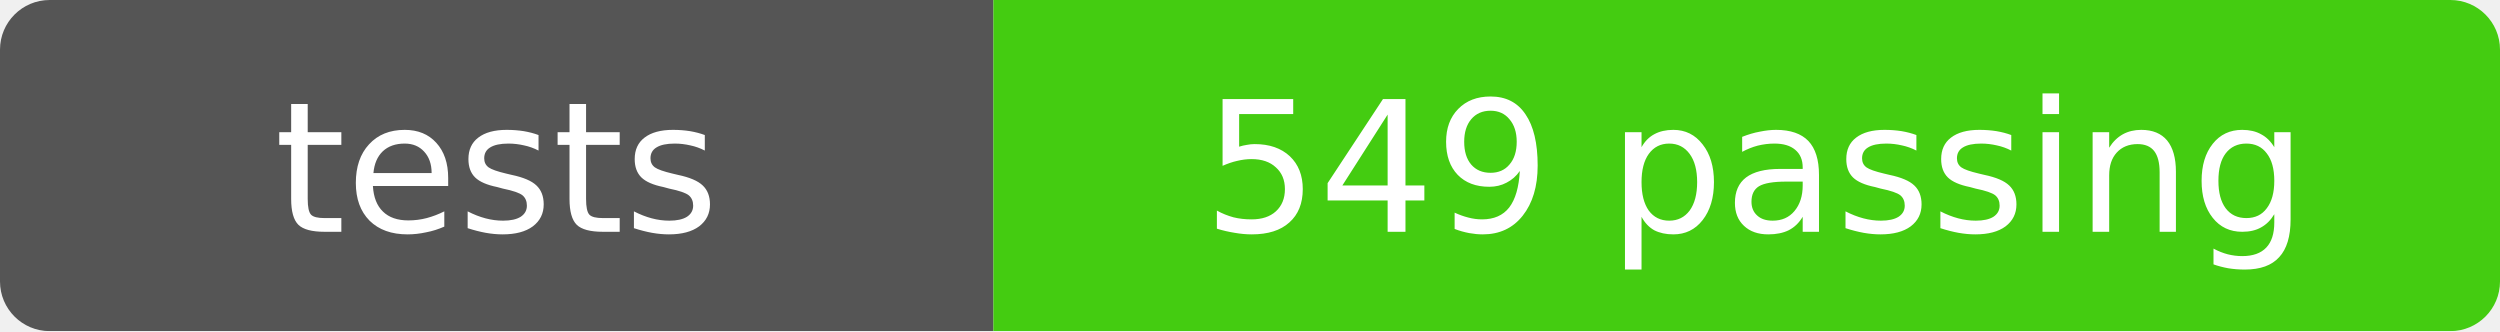
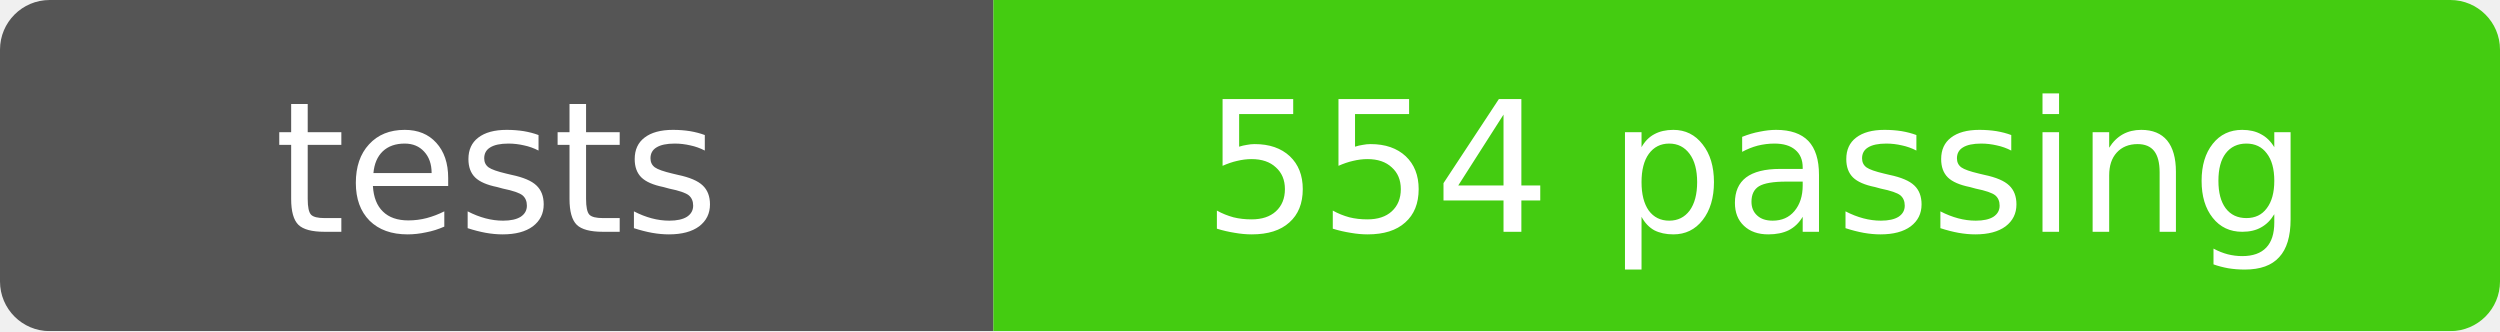
- <svg xmlns="http://www.w3.org/2000/svg" width="151" height="20" role="img" aria-label="tests: 549 passing">
+ <svg xmlns="http://www.w3.org/2000/svg" width="151" height="20" role="img" aria-label="tests: 554 passing">
  <mask id="round">
    <rect width="151" height="20" rx="3" fill="#fff" />
  </mask>
  <g mask="url(#round)">
    <rect width="60" height="20" fill="#555" />
    <rect x="60" width="91" height="20" fill="#4c1" />
  </g>
  <g fill="#fff" text-anchor="middle" font-family="Verdana,Geneva,DejaVu Sans,sans-serif" font-size="11">
    <text x="30" y="14">tests</text>
-     <text x="106" y="14">549 passing</text>
+     <text x="106" y="14">554 passing</text>
  </g>
</svg>
